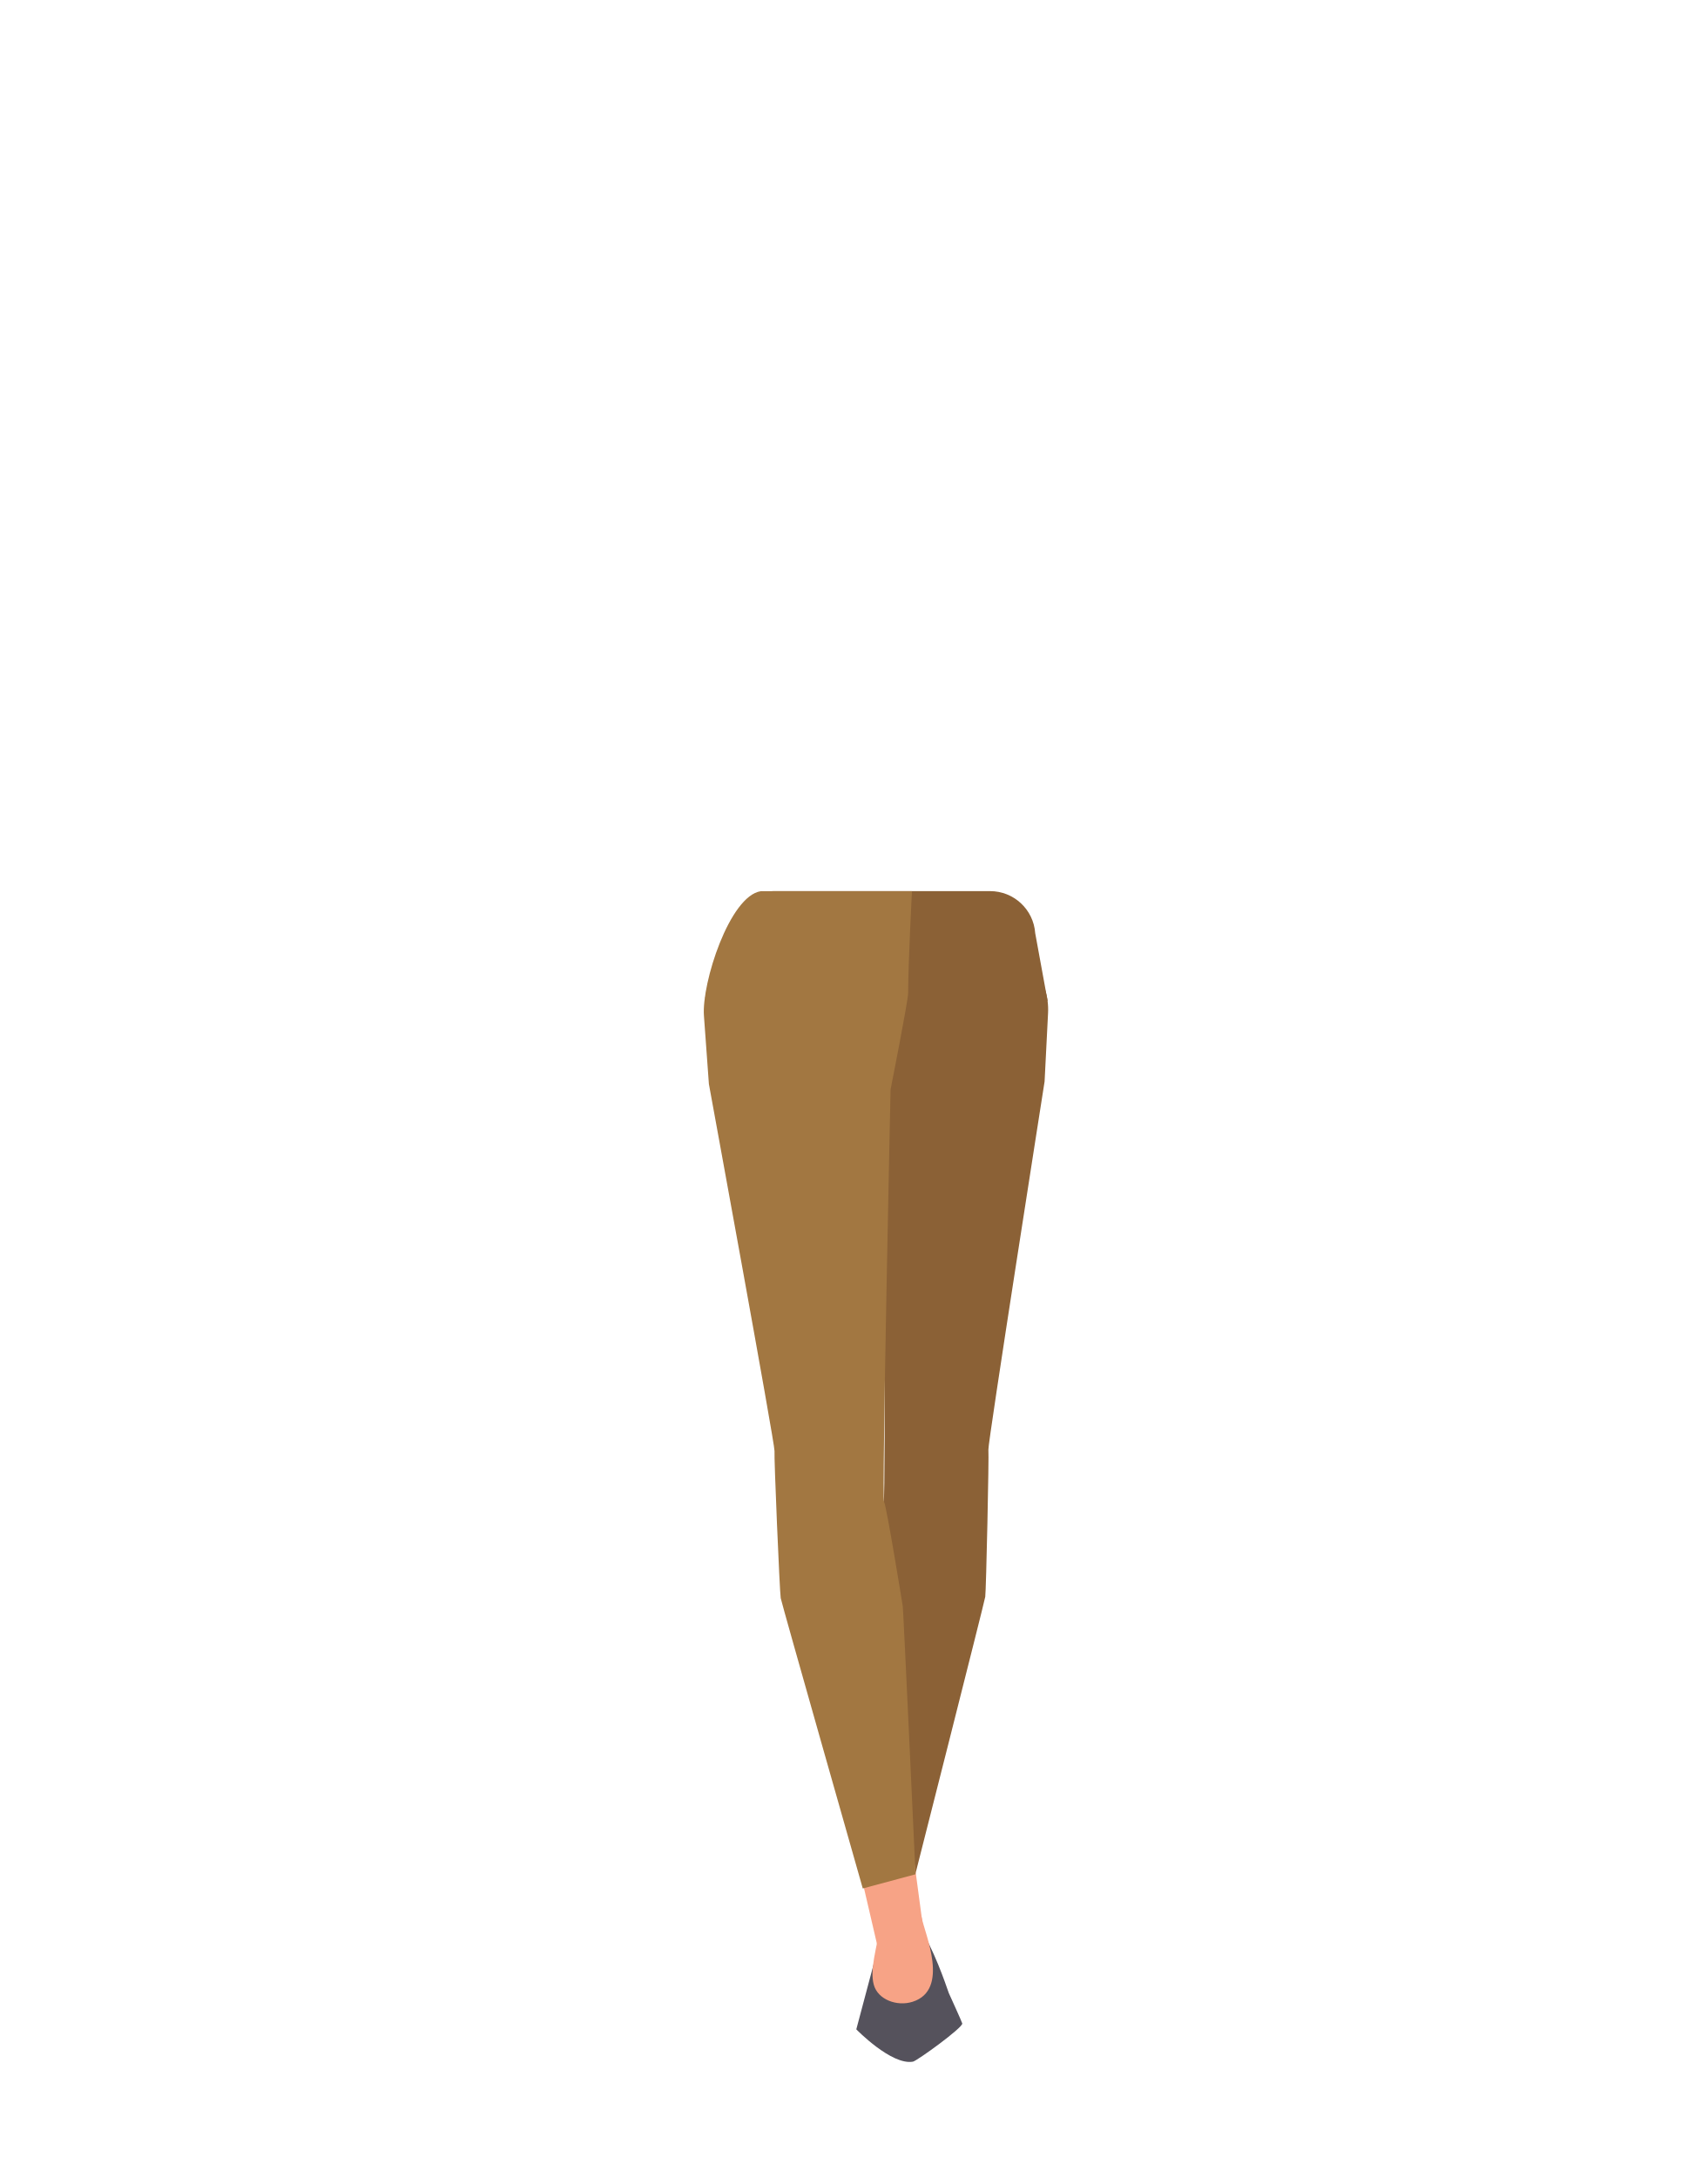
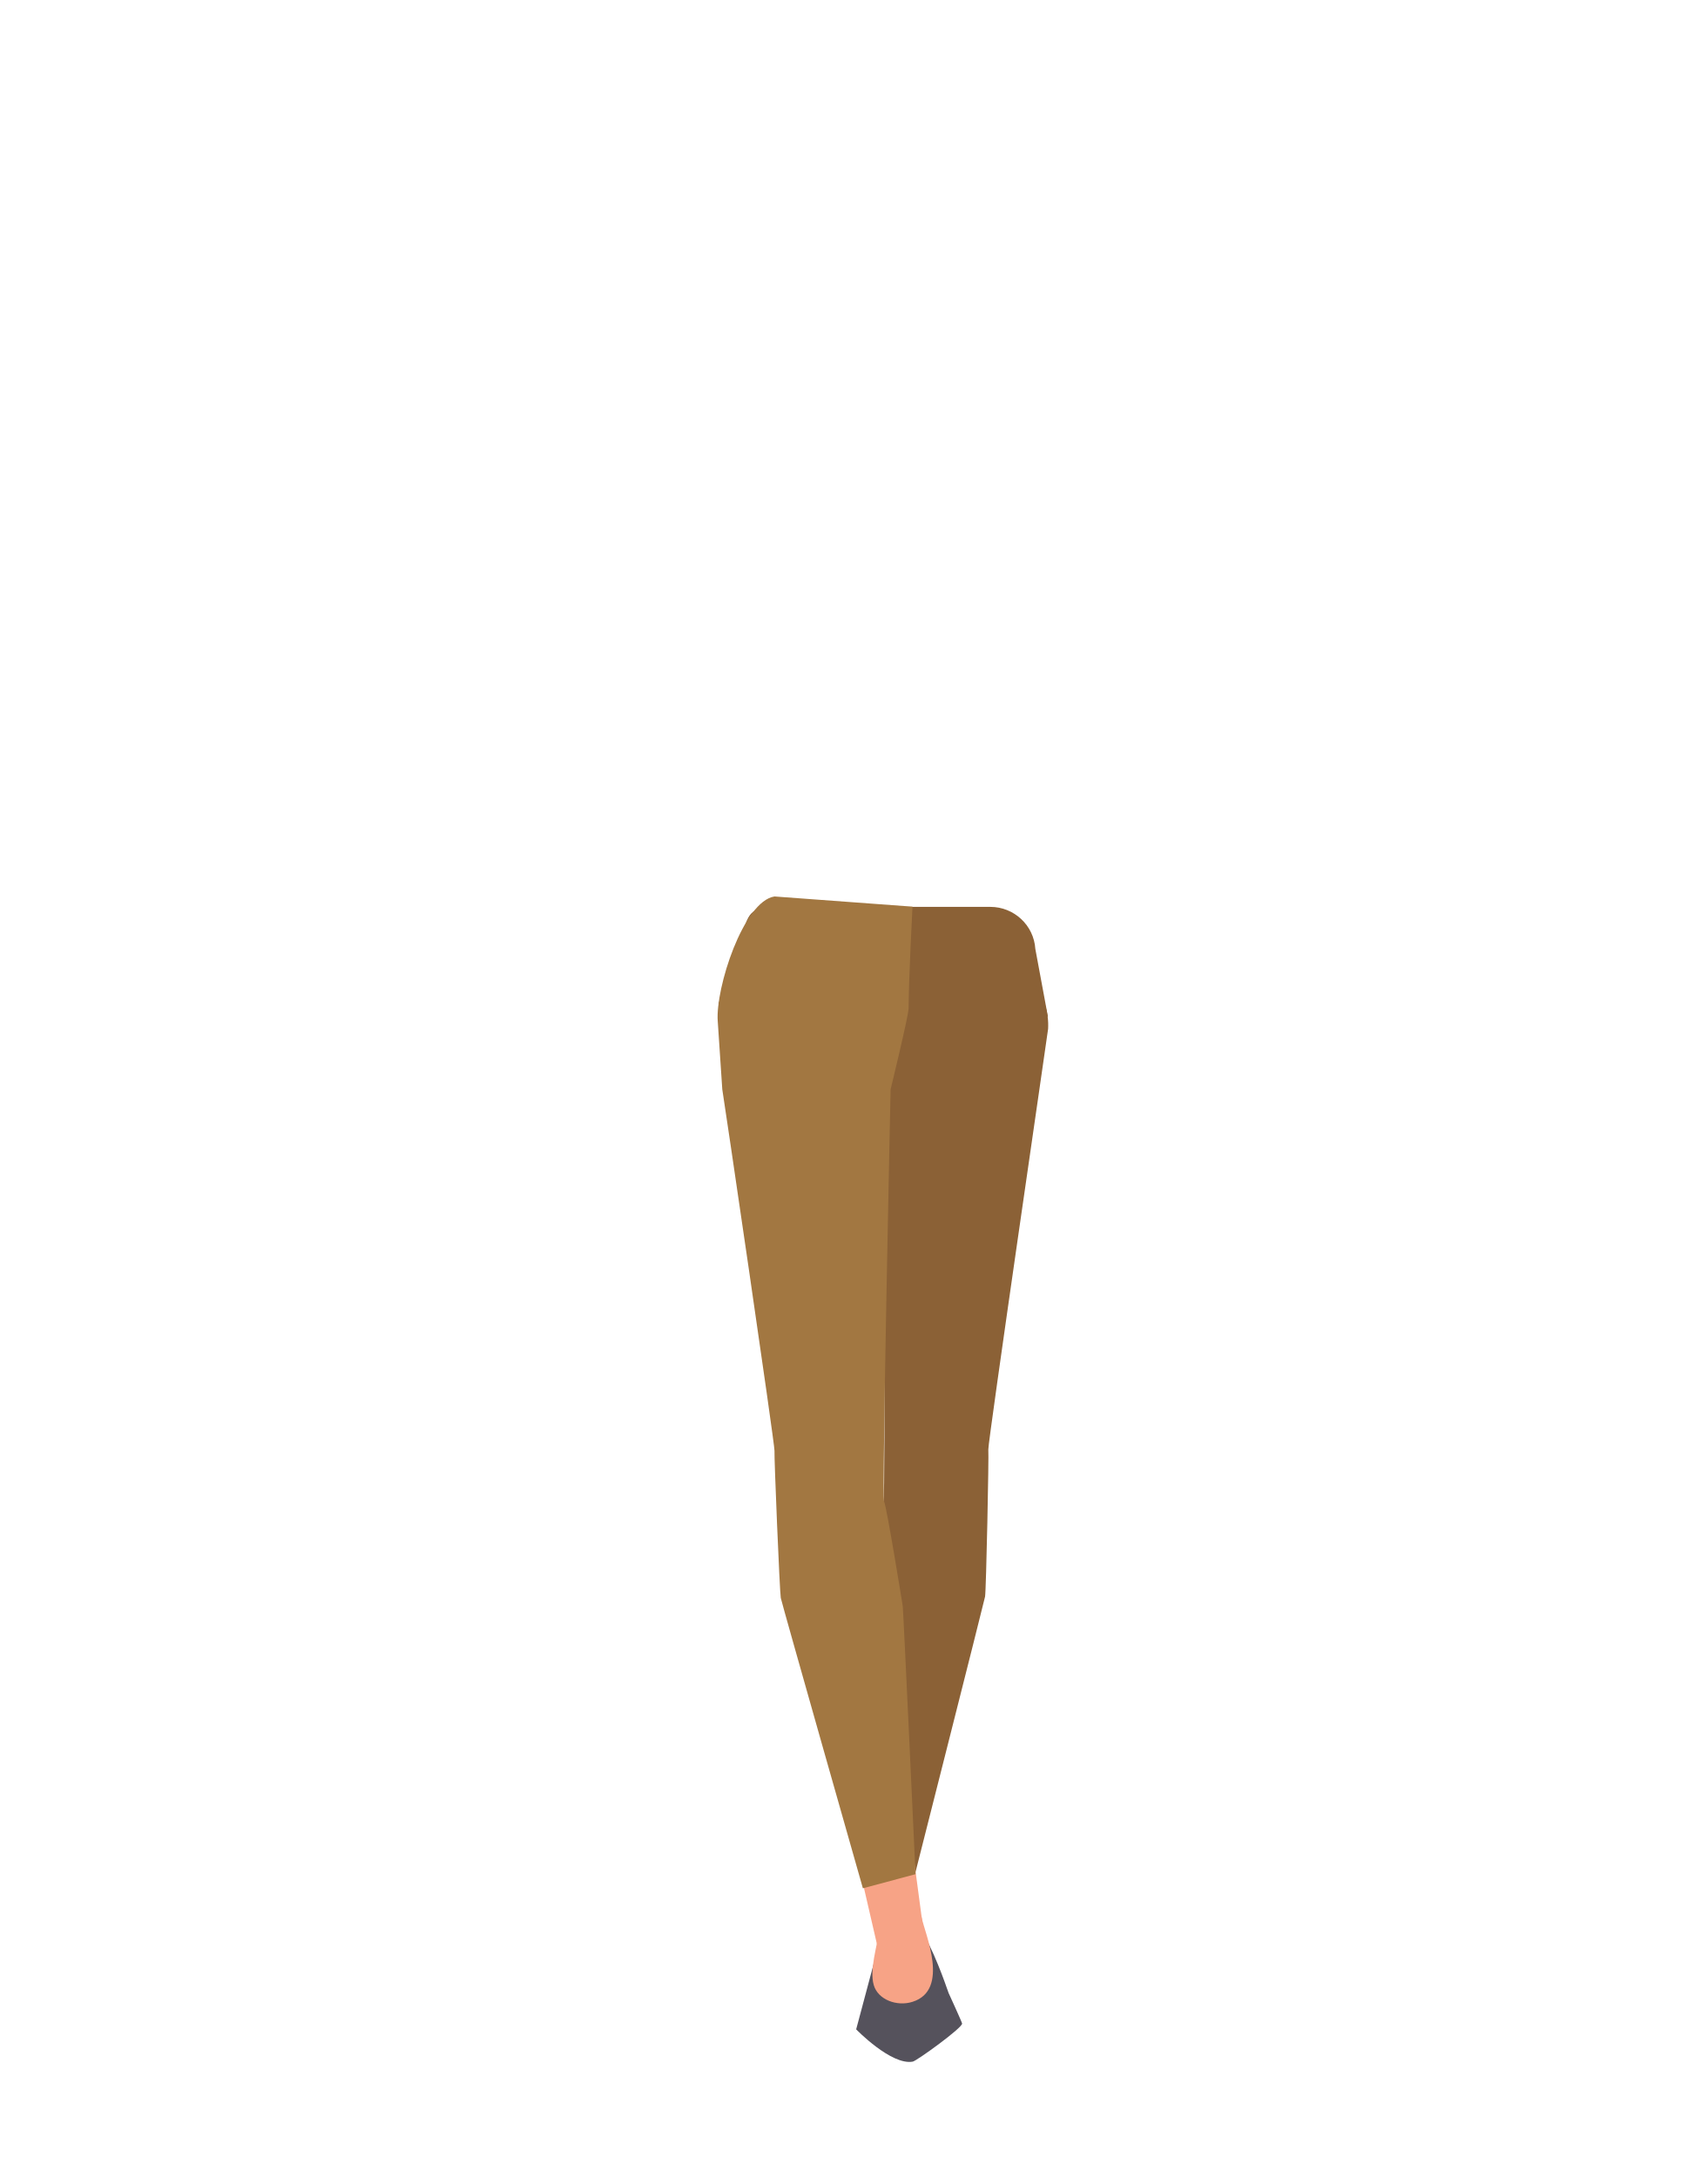
- <svg xmlns="http://www.w3.org/2000/svg" viewBox="0 0 788 1005.07">
-   <defs>
-     <style>.cls-1{fill:#8b6136;}.cls-2{fill:#f7a386;}.cls-3{fill:#55525c;}.cls-4{fill:#a27741;}</style>
-   </defs>
-   <g id="Calque_1" data-name="Calque 1">
-     <path class="cls-1" d="M483.54,461.83c-23.32,2.49-46.22,35-71.51,43.31,0,0-11.55.45-10.77-.15-23.61-5.52-52.23-38.89-75.84-44.42,0,0,9.14-22.65,10.93-30.57,2.36-10.45,10.06-18.78,20.78-18.78H457a20.88,20.88,0,0,1,20.83,19.41Z" />
+ <svg xmlns="http://www.w3.org/2000/svg" version="1.1" id="Calque_1" x="0px" y="0px" viewBox="0 0 788 1005.1" style="enable-background:new 0 0 788 1005.1;" xml:space="preserve">
+   <style type="text/css">
+ 	.st0{fill:#8B6136;}
+ 	.st1{fill:#F7A386;}
+ 	.st2{fill:#55525C;}
+ 	.st3{fill:#A27741;}
+ </style>
+   <g id="Calque_1_00000071519901466194454640000002149211624443550375_">
+     <path class="st0" d="M483.7,469.1c-23.3,2.5-46.4,27.8-71.7,36.1c0,0-11.5,0.5-10.8-0.1c-23.6-5.5-46-36.4-69.6-41.9   c0,0,9.1-22.6,10.9-30.6c2.4-10.5,4-14.1,14.7-14.1h99.9c11,0,20.1,8.5,20.8,19.4L483.7,469.1z" />
  </g>
-   <g id="Calque_3" data-name="Calque 3">
-     <polygon class="cls-2" points="407.65 899.78 411.59 913.91 423.65 854.83 399.23 845.21 407.65 899.78" />
-     <path class="cls-1" d="M482.16,499.07c-.4,2.62-26.27,167.15-25.94,169.87s-1.05,65.3-1.45,67.91-33.95,134.64-33.95,134.64l-23.61-6.11s3-121.78,3.29-123.74,6.36-46.49,7.38-48.35.12-190.61.12-190.61l10.83-70.95,41.83,5.79c13.88,1.93,23.86,14.87,23.1,30Z" />
-     <polygon class="cls-2" points="429.32 913.7 408.65 913.69 394.97 854.84 420.08 844.77 429.32 913.7" />
-     <path class="cls-3" d="M413.31,897.42l-6.87-1.22c-1.07.46-2.16,5.78-2.33,7l-8.86,33.27s16.24,16.7,26.15,14.91c1.83-.33,23.1-15.71,22.76-17.63h0c-.12-.66-6.2-14-6.2-14-.19-.23-4.67-14.7-11.42-27l-4.09-2.44c-.69-.42-1.51,5.82-2.29,5.94l-6.08,1A3.06,3.06,0,0,0,413.31,897.42Z" />
-     <path class="cls-4" d="M327.21,500.23c.46,2.6,30.57,166.63,30.29,169.35s2.39,65.27,2.86,67.88,37.88,134,37.88,134l24.34-6.54S417,743.2,416.7,741.25s-7.52-46.37-8.63-48.2,3-190.3,3-190.3,8.09-40.81,8.11-44.49c.06-14.9,1.77-47,1.77-47H351.14c-14.36,2.18-27.31,42.37-26.22,57.45Z" />
-     <path class="cls-2" d="M425.48,885.06c1.26,7,13.19,33.19-4.28,38.7-7.18,2.27-16-1-17.87-7.85-2-7.13,1.51-17.38,2.76-26.46C407.06,882.38,424.22,878,425.48,885.06Z" />
+   <g id="Calque_3">
+     <polygon class="st1" points="407.6,899.8 411.6,913.9 423.6,854.8 399.2,845.2  " />
+     <path class="st0" d="M456.2,668.9c0.3,2.7-1,65.3-1.5,67.9s-34,134.6-34,134.6l-23.6-6.1c0,0,3-121.8,3.3-123.7s6.4-46.5,7.4-48.3   s0.1-190.6,0.1-190.6l11-63.7l41.8,5.8c13.9,1.9,23.9,14.9,23.1,30C483.9,474.7,455.9,666.2,456.2,668.9z" />
+     <polygon class="st1" points="429.3,913.7 408.6,913.7 395,854.8 420.1,844.8  " />
+     <path class="st2" d="M413.3,897.4l-6.9-1.2c-1.1,0.5-2.2,5.8-2.3,7l-8.9,33.3c0,0,16.2,16.7,26.1,14.9c1.8-0.3,23.1-15.7,22.8-17.6   l0,0c-0.1-0.7-6.2-14-6.2-14c-0.2-0.2-4.7-14.7-11.4-27l-4.1-2.4c-0.7-0.4-1.5,5.8-2.3,5.9l-6.1,1   C413.8,897.3,413.6,897.3,413.3,897.4z" />
+     <path class="st3" d="M333.4,502.7c0.5,2.6,24.3,164.1,24.1,166.8s2.4,65.3,2.9,67.9s37.9,134,37.9,134l24.3-6.5   c0,0-5.6-121.7-5.9-123.7s-7.5-46.4-8.6-48.2s3-190.3,3-190.3s8.2-33.6,8.3-37.3c0.1-14.9,1.8-47,1.8-47l-63.7-4.7   c-14.4,2.2-27.3,42.4-26.2,57.5L333.4,502.7z" />
+     <path class="st1" d="M425.5,885.1c1.3,7,13.2,33.2-4.3,38.7c-7.2,2.3-16-1-17.9-7.8c-2-7.1,1.5-17.4,2.8-26.5   C407.1,882.4,424.2,878,425.5,885.1z" />
  </g>
</svg>
